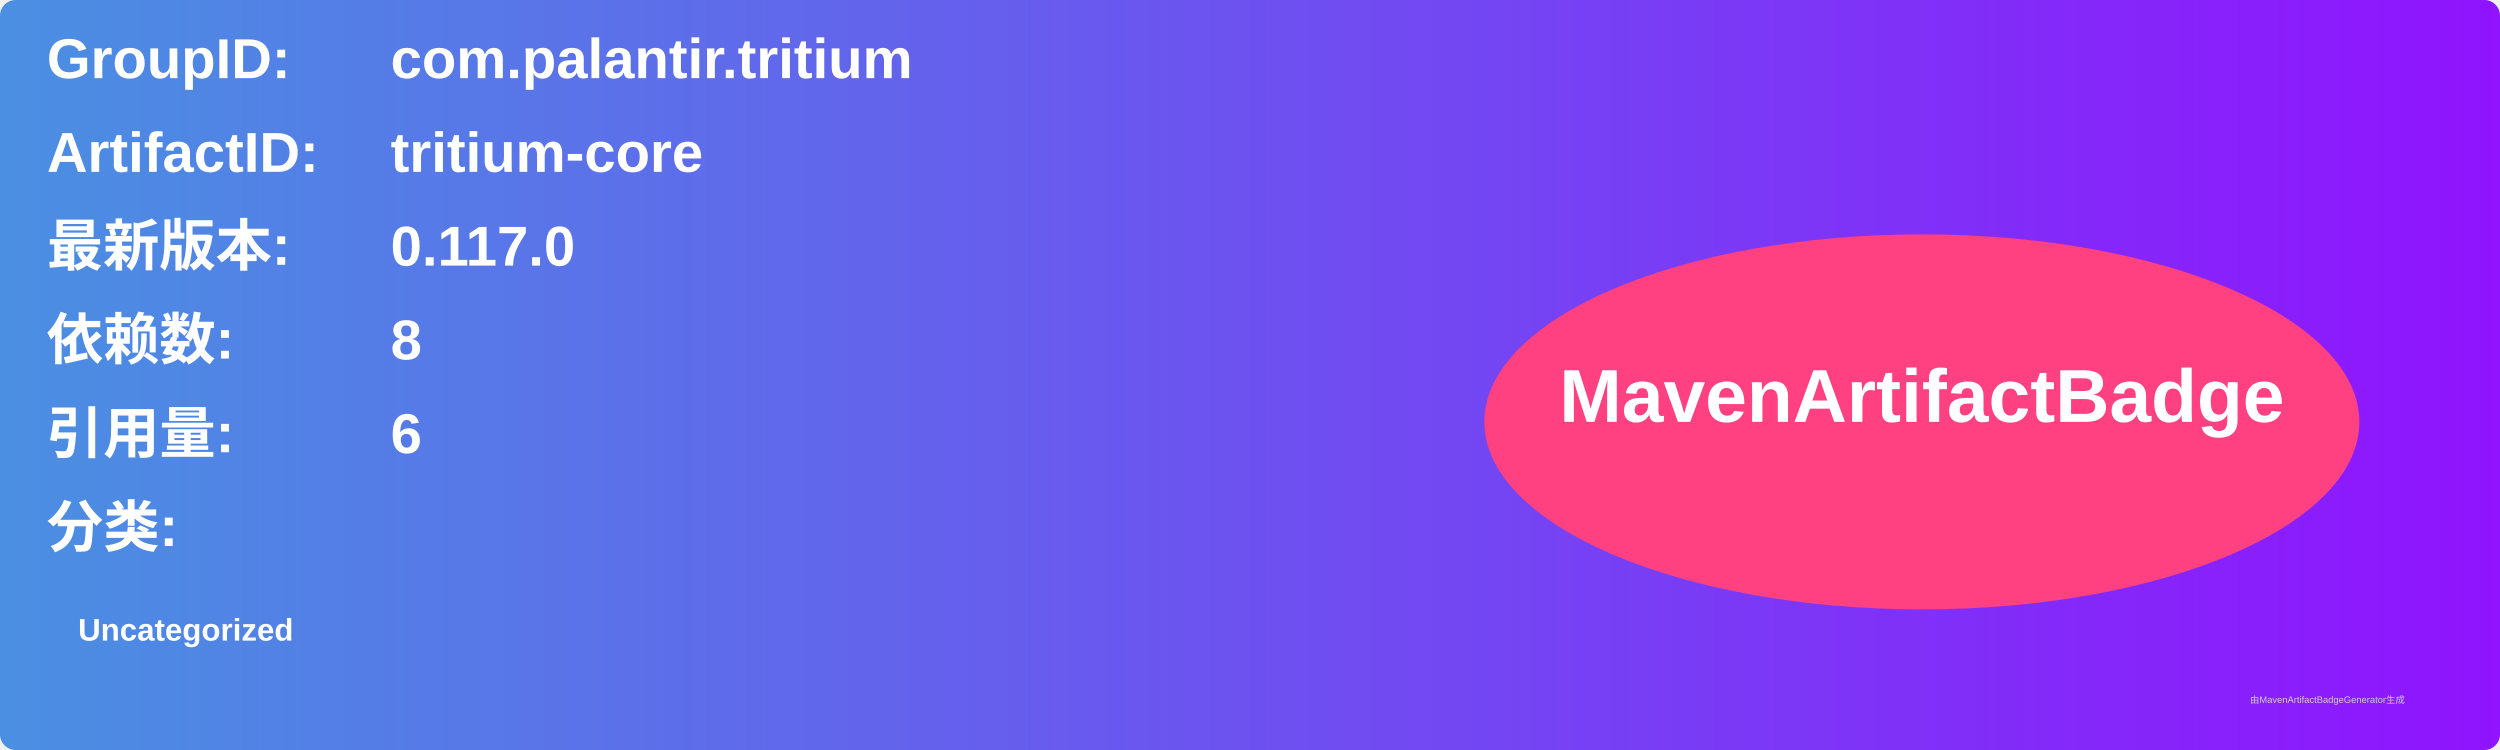
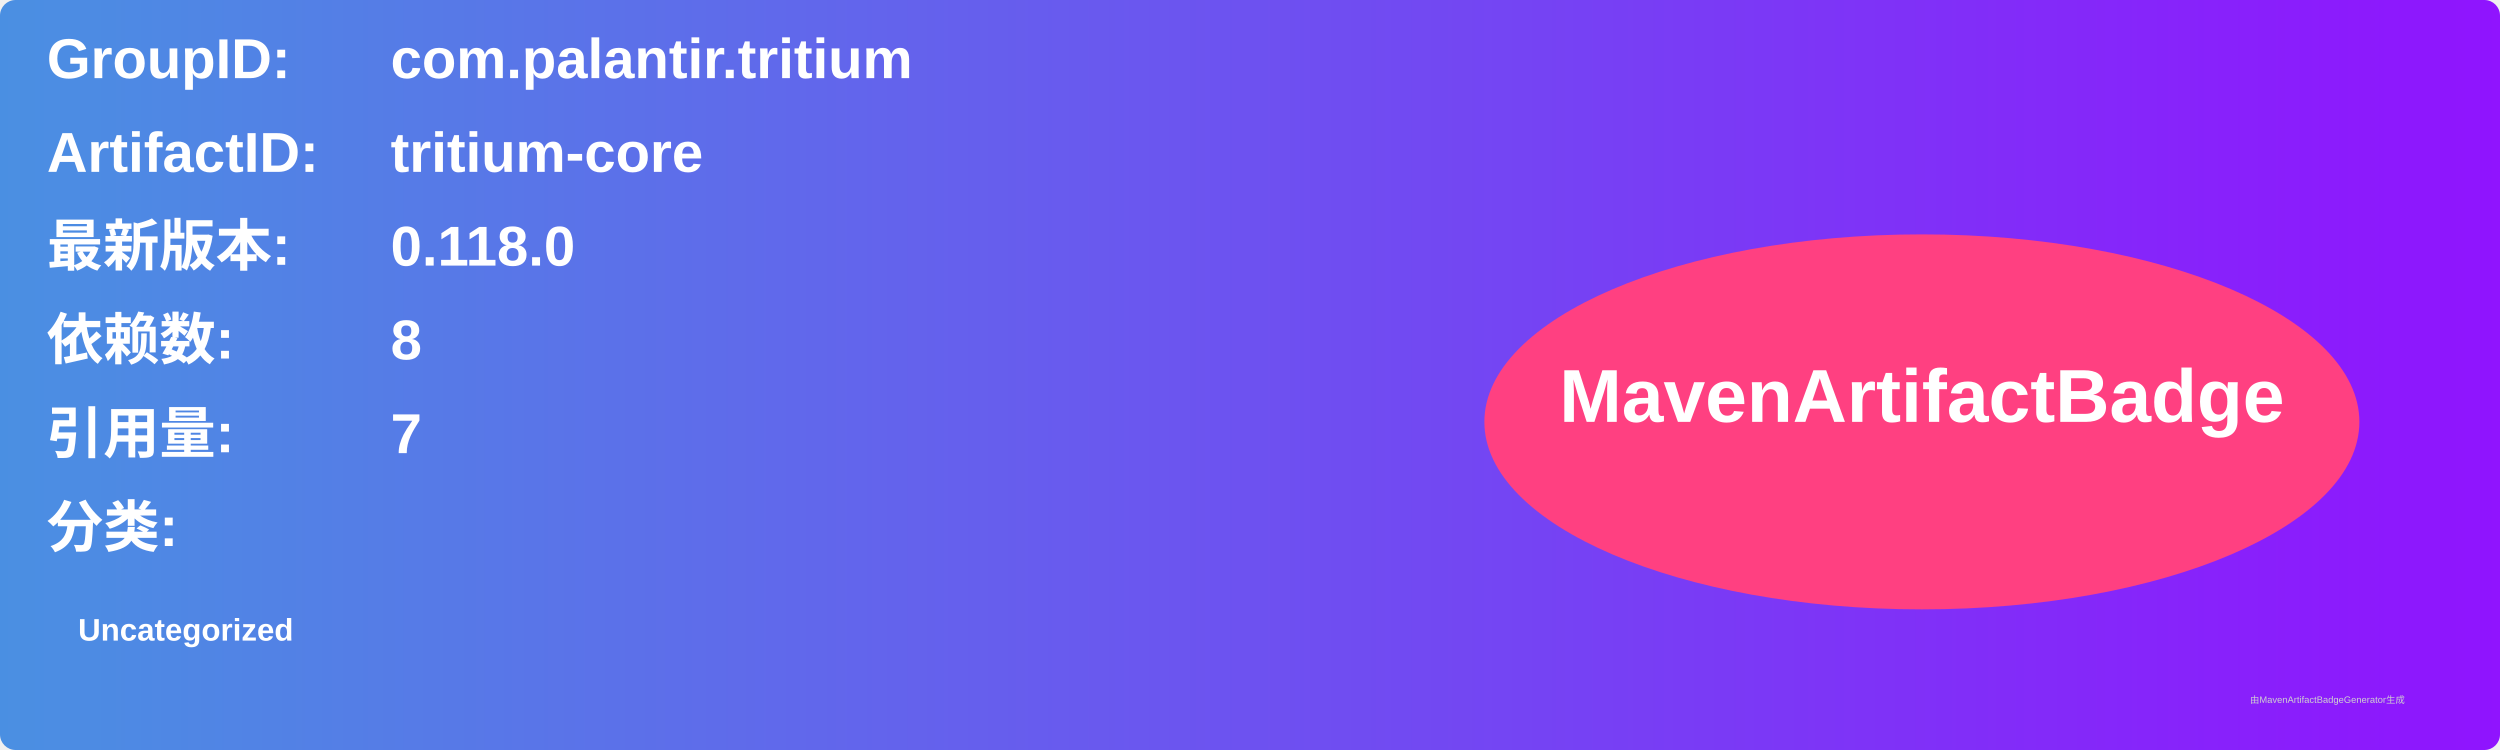
<svg xmlns="http://www.w3.org/2000/svg" width="800" height="240" viewBox="0 0 800 240">
  <linearGradient id="grad" x1="0%" y1="0%" x2="100%" y2="0%">
    <stop offset="0%" stop-color="#4a90e2" />
    <stop offset="100%" stop-color="#9013fe" />
  </linearGradient>
  <rect width="100%" height="100%" rx="5" ry="5" fill="url(#grad)" />
  <g transform="translate(15, 15)">
    <text x="0" y="10" font-family="Arial" font-size="18" fill="white" font-weight="bold" width="260">GroupID:</text>
    <text x="110" y="10" font-family="Arial" font-size="18" fill="white" font-weight="bold" width="460">com.palantir.tritium</text>
    <text x="0" y="40" font-family="Arial" font-size="18" fill="white" font-weight="bold" width="260">ArtifactID:</text>
    <text x="110" y="40" font-family="Arial" font-size="18" fill="white" font-weight="bold" width="460">tritium-core</text>
    <text x="0" y="70" font-family="Arial" font-size="18" fill="white" font-weight="bold">最新版本:</text>
    <text x="110" y="70" font-family="Arial" font-size="18" fill="white" font-weight="bold">
-       <tspan font-weight="bold">0.117.0</tspan>
+       <tspan font-weight="bold">0.118.0</tspan>
    </text>
    <text x="0" y="100" font-family="Arial" font-size="18" fill="white" font-weight="bold">依赖数: </text>
    <text x="110" y="100" font-family="Arial" font-size="18" fill="white">
      <tspan font-weight="bold">8</tspan>
    </text>
    <text x="0" y="130" font-family="Arial" font-size="18" fill="white" font-weight="bold">引用量: </text>
    <text x="110" y="130" font-family="Arial" font-size="18" fill="white">
-       <tspan font-weight="bold">6</tspan>
+       <tspan font-weight="bold">7</tspan>
    </text>
    <text x="0" y="160" font-family="Arial" font-size="18" fill="white" font-weight="bold">分类:</text>
    <text x="10" y="190" font-family="Arial" font-size="10" fill="white">
      <tspan font-weight="bold">Uncategorized</tspan>
    </text>
    <ellipse cx="600" cy="120" rx="140" ry="60" fill="#ff4081" />
    <text x="600" y="120" text-anchor="middle" font-family="Arial" font-size="24" fill="white" font-weight="bold">MavenArtifactBadge</text>
  </g>
  <text x="720" y="225" font-family="Arial" font-size="3" fill="#d0d0d0">由MavenArtifactBadgeGenerator生成</text>
</svg>
